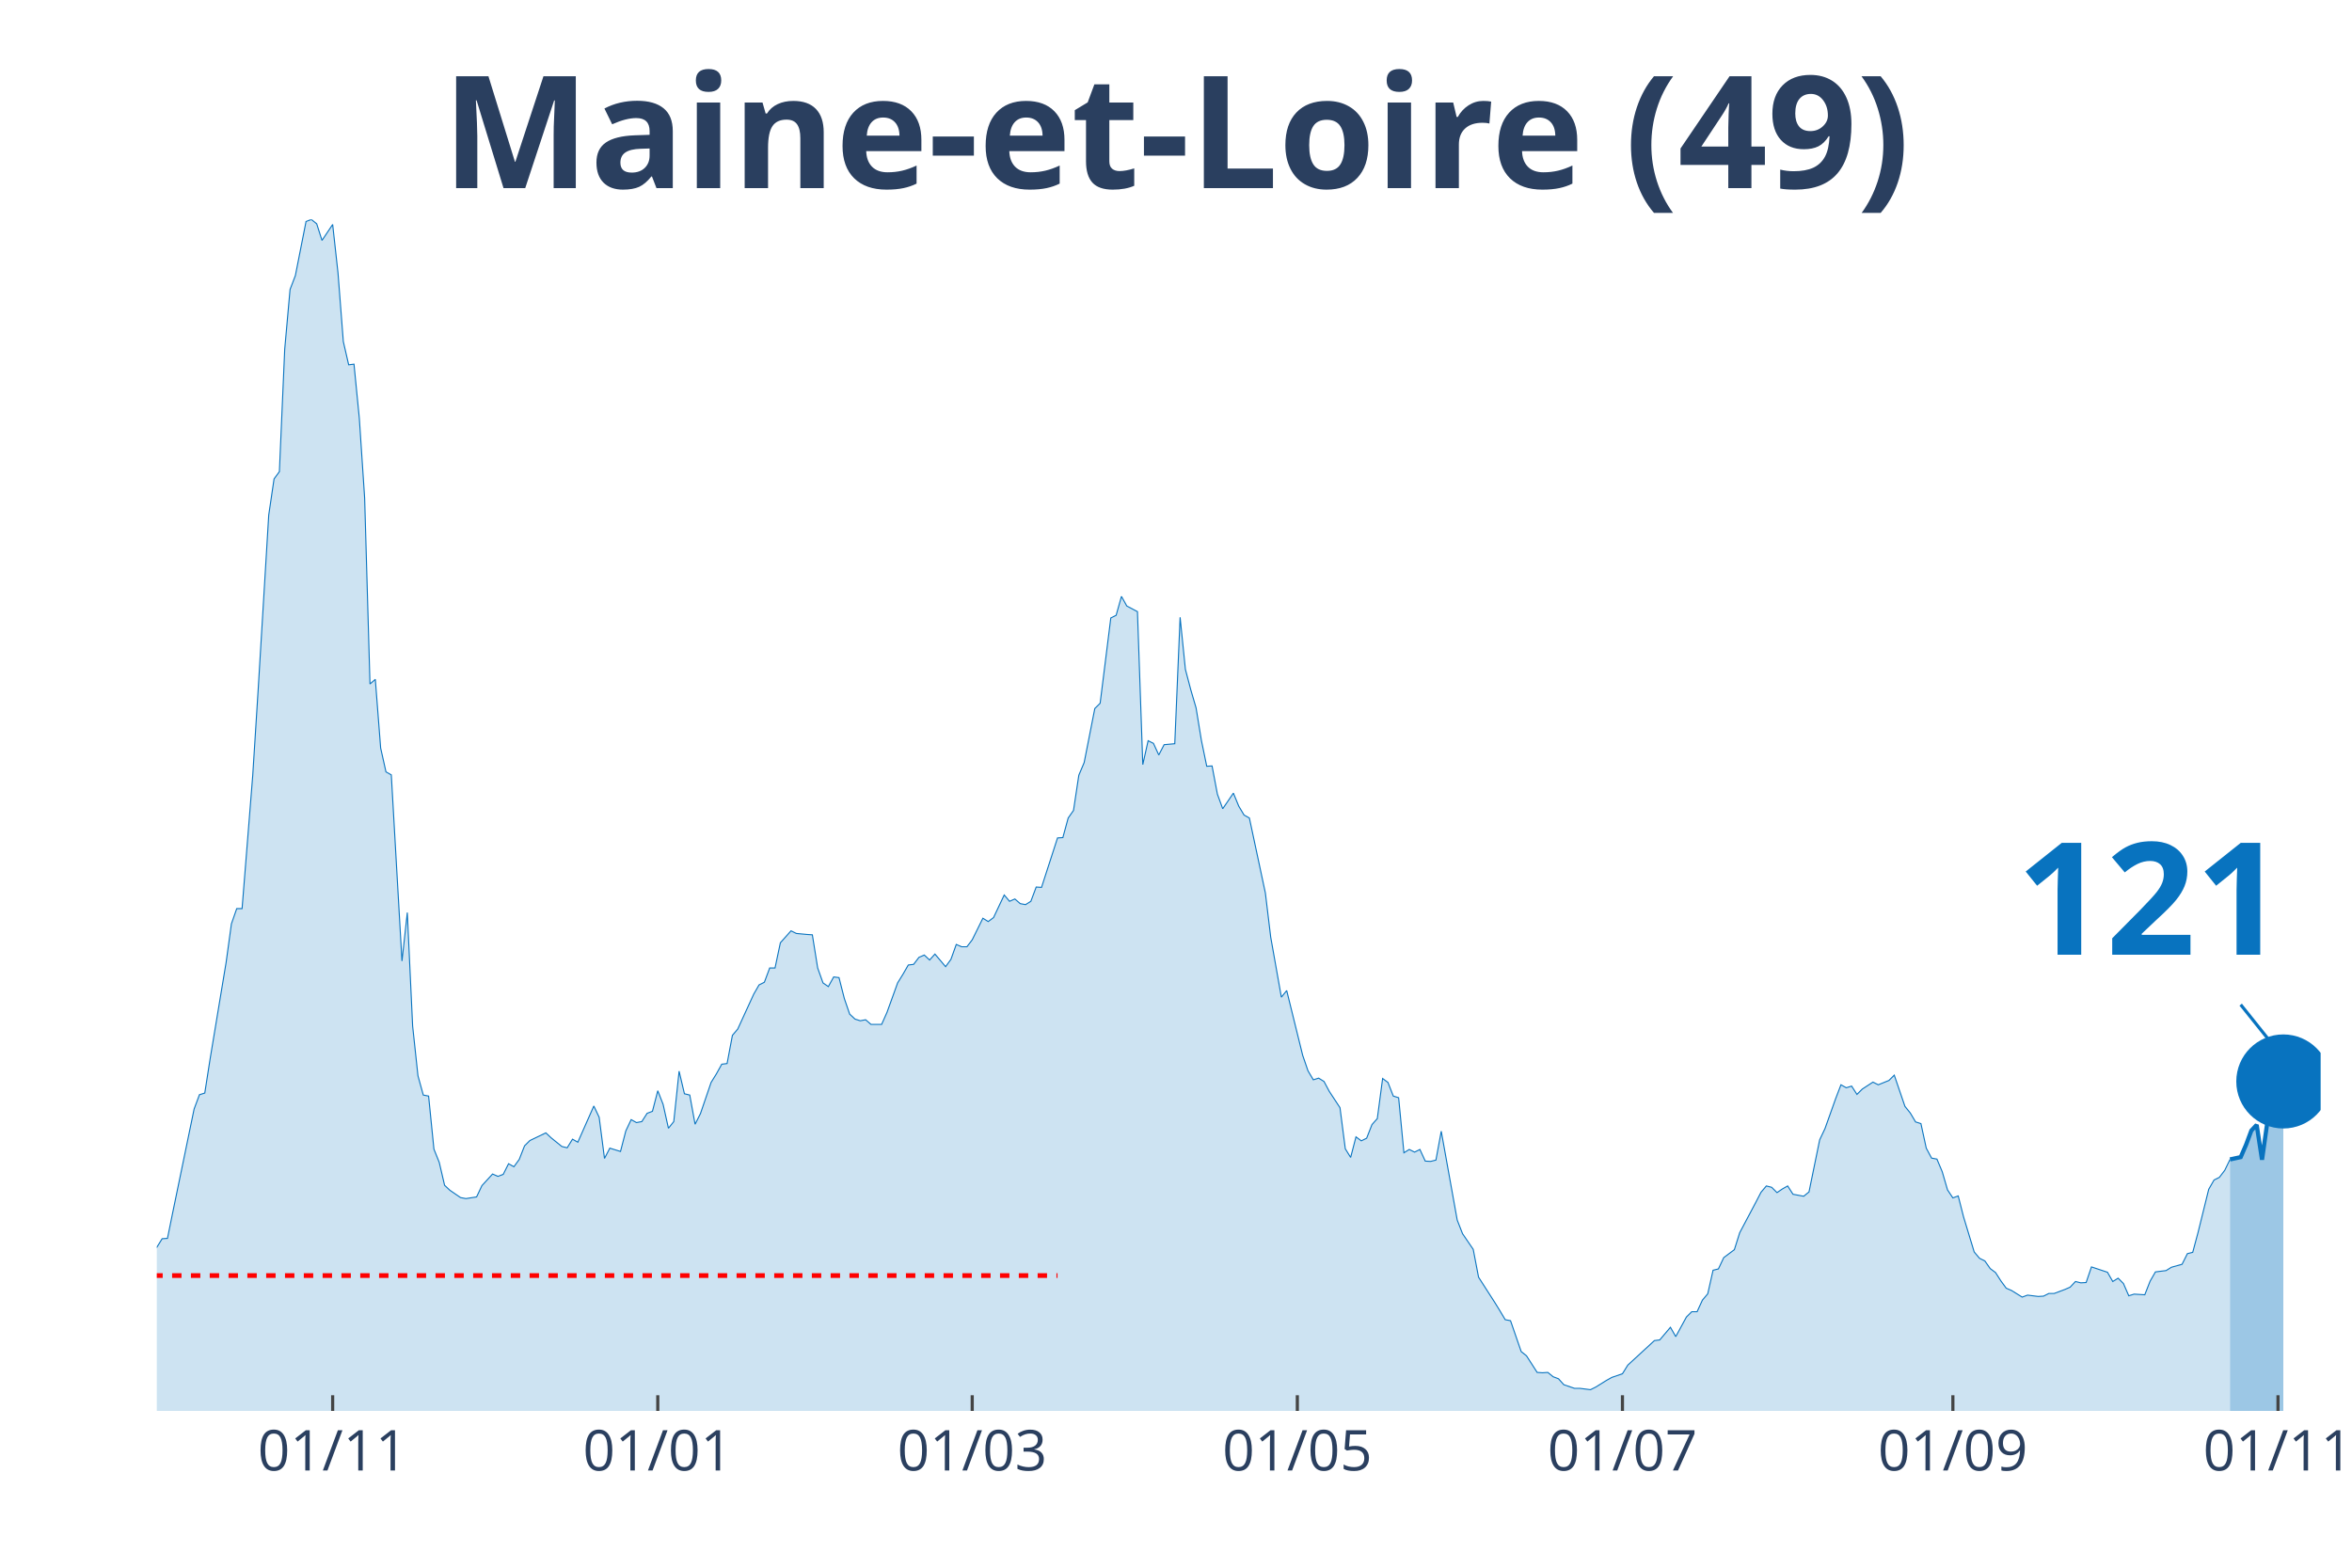
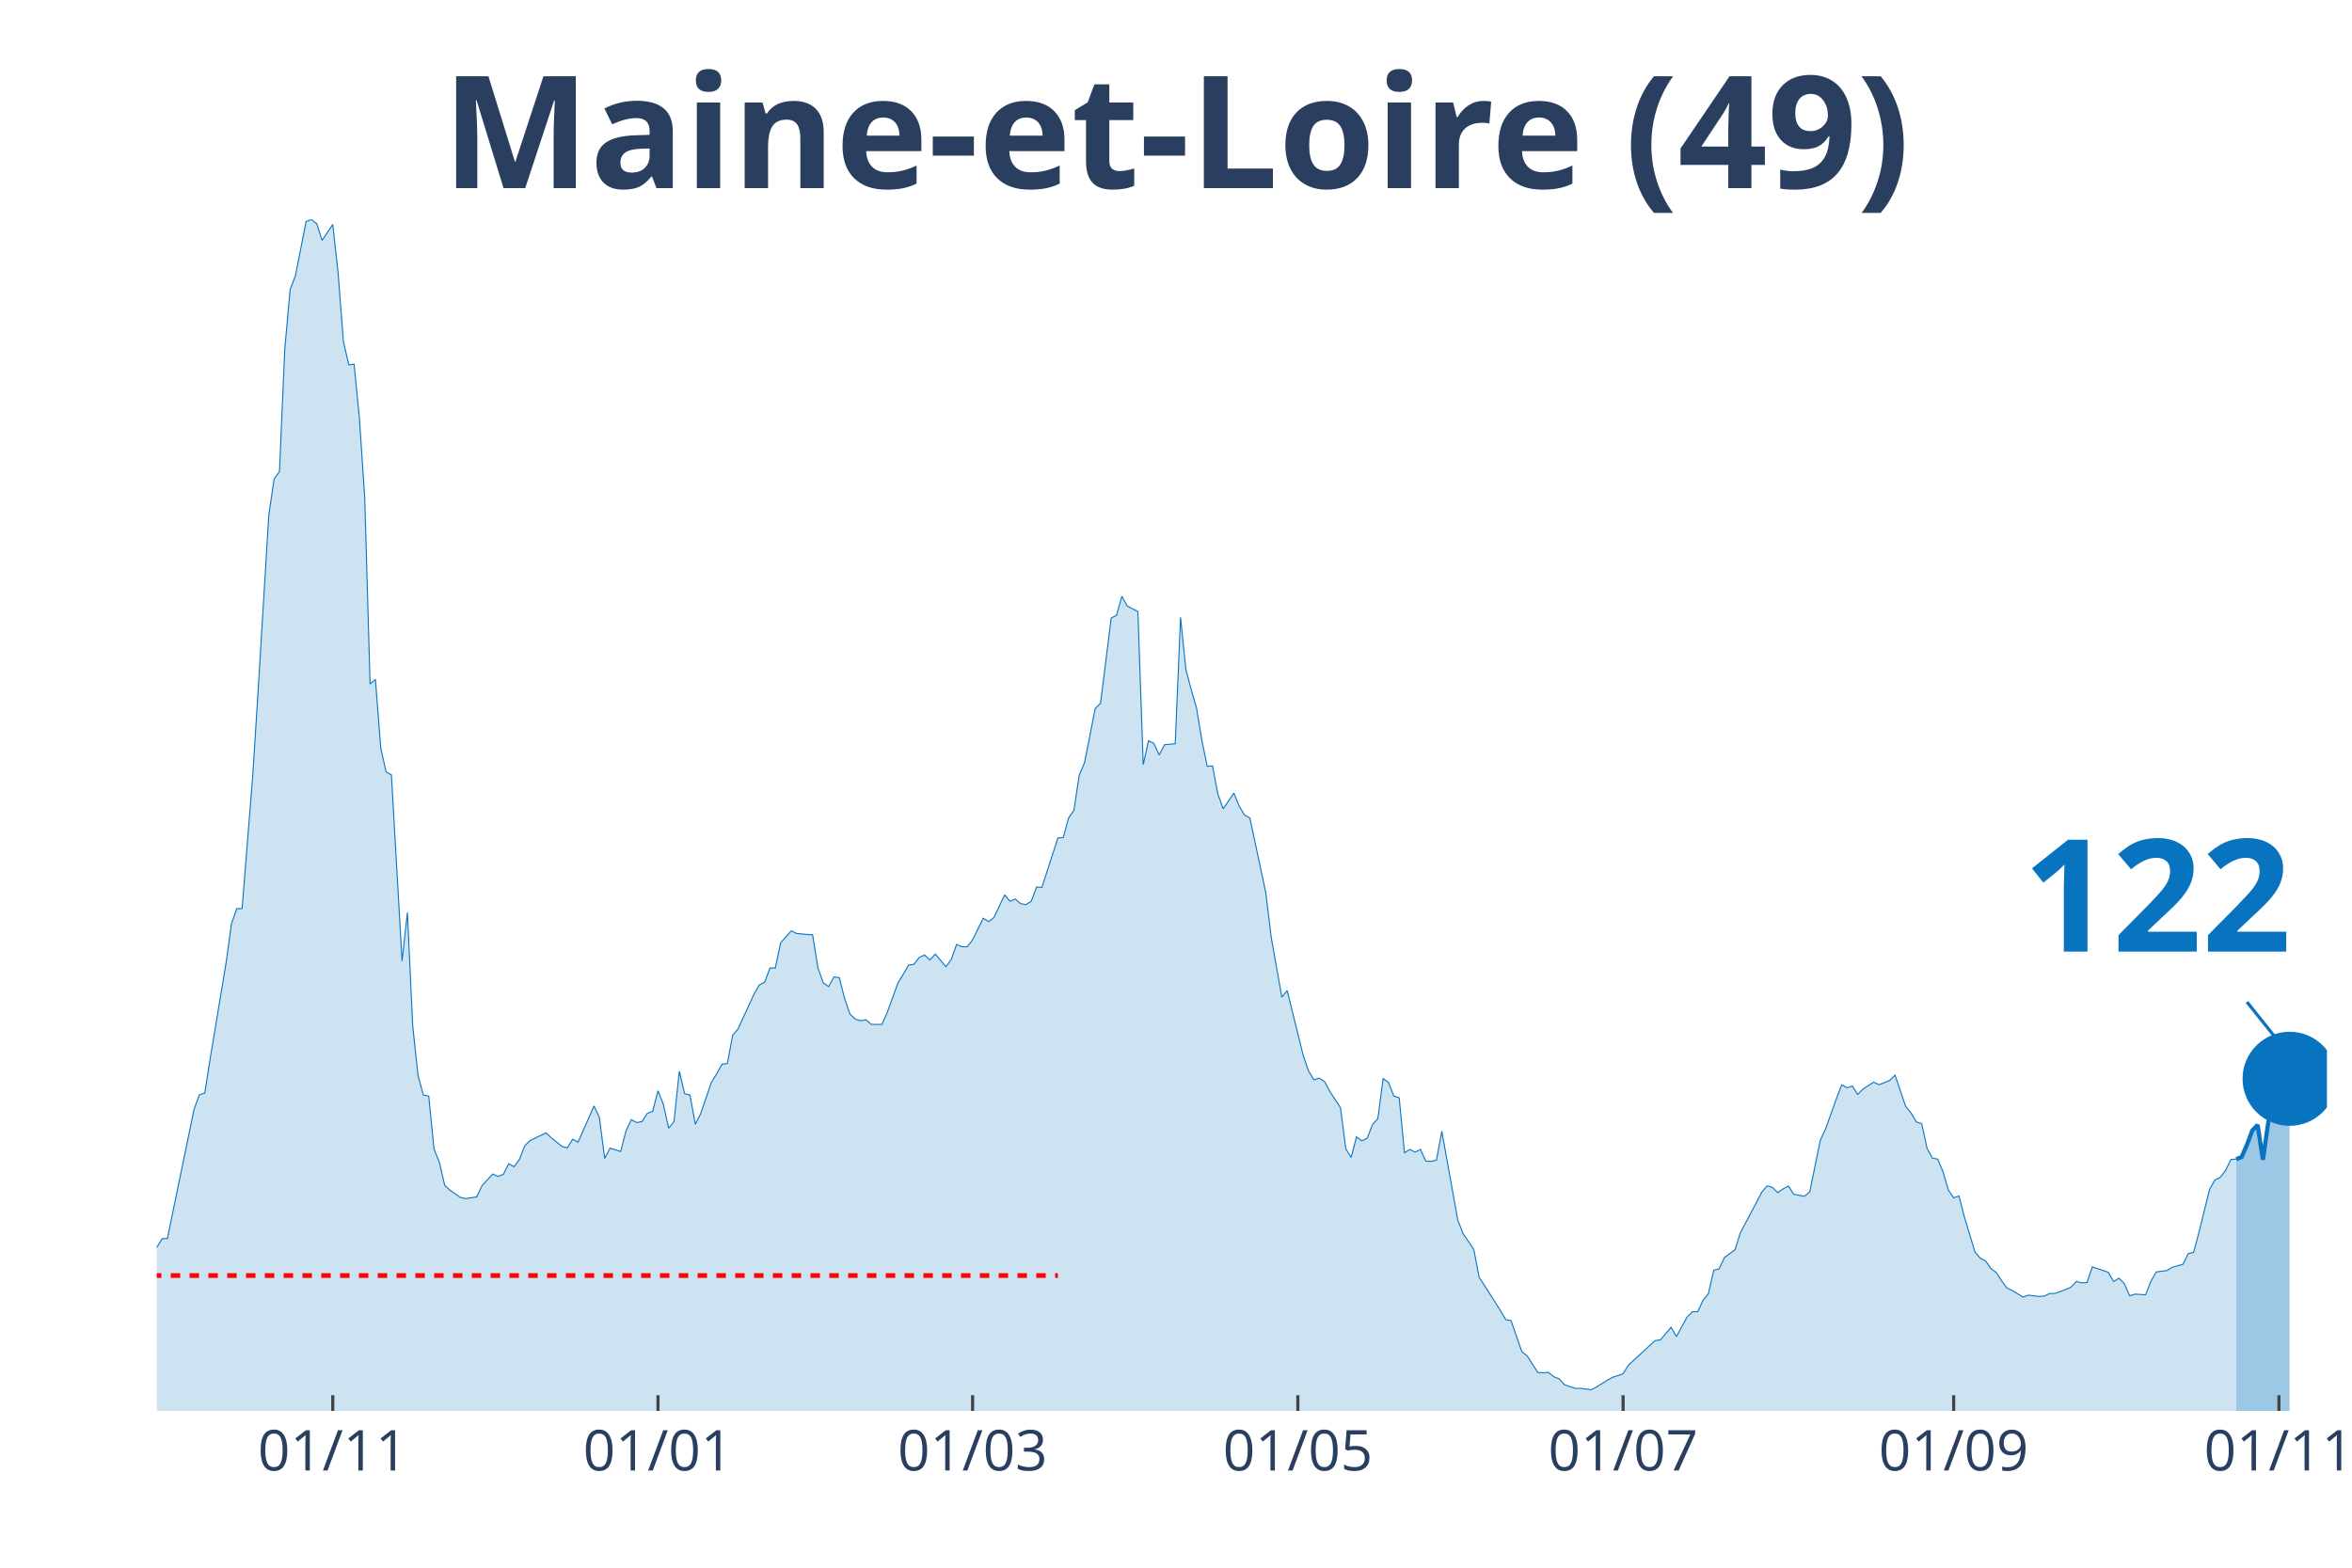
<svg xmlns="http://www.w3.org/2000/svg" class="main-svg" width="1125" height="750" style="" viewBox="0 0 750 500">
  <rect x="0" y="0" width="750" height="500" style="fill: rgb(0, 0, 0); fill-opacity: 0;" />
-   <defs id="defs-0e8e03">
+   <defs id="defs-abbcf5">
    <g class="clips">
-       <clipPath id="clip0e8e03xyplot" class="plotclip">
-         <rect width="690" height="380" />
+       <clipPath id="clipabbcf5xyplot" class="plotclip">
+         <rect width="692" height="380" />
      </clipPath>
-       <clipPath class="axesclip" id="clip0e8e03x">
-         <rect x="50" y="0" width="690" height="500" />
+       <clipPath class="axesclip" id="clipabbcf5x">
+         <rect x="50" y="0" width="692" height="500" />
      </clipPath>
-       <clipPath class="axesclip" id="clip0e8e03y">
+       <clipPath class="axesclip" id="clipabbcf5y">
        <rect x="0" y="70" width="750" height="380" />
      </clipPath>
-       <clipPath class="axesclip" id="clip0e8e03xy">
-         <rect x="50" y="70" width="690" height="380" />
+       <clipPath class="axesclip" id="clipabbcf5xy">
+         <rect x="50" y="70" width="692" height="380" />
      </clipPath>
    </g>
    <g class="gradients" />
  </defs>
  <g class="bglayer">
-     <rect class="bg" x="50" y="70" width="690" height="380" style="fill: rgb(0, 0, 0); fill-opacity: 0; stroke-width: 0;" />
+     <rect class="bg" x="50" y="70" width="692" height="380" style="fill: rgb(0, 0, 0); fill-opacity: 0; stroke-width: 0;" />
  </g>
  <g class="layer-below">
    <g class="imagelayer" />
    <g class="shapelayer" />
  </g>
  <g class="cartesianlayer">
    <g class="subplot xy">
      <g class="layer-subplot">
        <g class="shapelayer" />
        <g class="imagelayer" />
      </g>
      <g class="gridlayer">
        <g class="x">
-           <path class="xgrid crisp" transform="translate(106.08,0)" d="M0,70v380" style="stroke: rgb(255, 255, 255); stroke-opacity: 1; stroke-width: 1px;" />
-           <path class="xgrid crisp" transform="translate(209.75,0)" d="M0,70v380" style="stroke: rgb(255, 255, 255); stroke-opacity: 1; stroke-width: 1px;" />
-           <path class="xgrid crisp" transform="translate(310.02,0)" d="M0,70v380" style="stroke: rgb(255, 255, 255); stroke-opacity: 1; stroke-width: 1px;" />
-           <path class="xgrid crisp" transform="translate(413.69,0)" d="M0,70v380" style="stroke: rgb(255, 255, 255); stroke-opacity: 1; stroke-width: 1px;" />
-           <path class="xgrid crisp" transform="translate(517.36,0)" d="M0,70v380" style="stroke: rgb(255, 255, 255); stroke-opacity: 1; stroke-width: 1px;" />
-           <path class="xgrid crisp" transform="translate(622.73,0)" d="M0,70v380" style="stroke: rgb(255, 255, 255); stroke-opacity: 1; stroke-width: 1px;" />
-           <path class="xgrid crisp" transform="translate(726.4,0)" d="M0,70v380" style="stroke: rgb(255, 255, 255); stroke-opacity: 1; stroke-width: 1px;" />
+           <path class="xgrid crisp" transform="translate(106.11,0)" d="M0,70v380" style="stroke: rgb(255, 255, 255); stroke-opacity: 1; stroke-width: 1px;" />
+           <path class="xgrid crisp" transform="translate(209.82,0)" d="M0,70v380" style="stroke: rgb(255, 255, 255); stroke-opacity: 1; stroke-width: 1px;" />
+           <path class="xgrid crisp" transform="translate(310.14,0)" d="M0,70v380" style="stroke: rgb(255, 255, 255); stroke-opacity: 1; stroke-width: 1px;" />
+           <path class="xgrid crisp" transform="translate(413.85,0)" d="M0,70v380" style="stroke: rgb(255, 255, 255); stroke-opacity: 1; stroke-width: 1px;" />
+           <path class="xgrid crisp" transform="translate(517.57,0)" d="M0,70v380" style="stroke: rgb(255, 255, 255); stroke-opacity: 1; stroke-width: 1px;" />
+           <path class="xgrid crisp" transform="translate(622.98,0)" d="M0,70v380" style="stroke: rgb(255, 255, 255); stroke-opacity: 1; stroke-width: 1px;" />
+           <path class="xgrid crisp" transform="translate(726.7,0)" d="M0,70v380" style="stroke: rgb(255, 255, 255); stroke-opacity: 1; stroke-width: 1px;" />
        </g>
        <g class="y" />
      </g>
      <g class="zerolinelayer" />
      <path class="xlines-below" />
      <path class="ylines-below" />
      <g class="overlines-below" />
      <g class="xaxislayer-below" />
      <g class="yaxislayer-below" />
      <g class="overaxes-below" />
-       <g class="plot" transform="translate(50, 70)" clip-path="url('#clip0e8e03xyplot')">
+       <g class="plot" transform="translate(50, 70)" clip-path="url('#clipabbcf5xyplot')">
        <g class="scatterlayer mlayer">
-           <g class="trace scatter trace7c42cb" style="stroke-miterlimit: 2;">
+           <g class="trace scatter tracead49ec" style="stroke-miterlimit: 2;">
            <g class="fills">
              <g>
-                 <path class="js-fill" d="M661.11,380L-231.13,380L-231.13,373.12L-226.03,370.37L-224.33,370.69L-219.24,372.38L-217.54,375.13L-173.35,377.14L-171.65,377.57L-151.26,377.99L-149.56,377.67L-141.06,377.04L-139.36,377.14L-135.96,375.45L-134.26,375.34L-127.46,374.07L-125.76,376.19L-113.87,373.97L-112.17,373.02L-108.77,372.8L-107.07,372.38L-88.37,370.48L-86.67,369.31L-81.58,366.03L-79.88,365.93L-76.48,361.06L-74.78,356.93L-69.68,356.51L-67.98,356.4L-64.58,357.88L-62.88,360.53L-56.08,358.41L-54.38,355.77L-47.59,335.98L-45.89,333.02L-44.19,333.12L-42.49,326.88L-39.09,315.98L-37.39,315.45L-33.99,315.56L-32.29,315.03L-30.59,316.3L-28.89,316.19L-27.19,317.78L-25.49,314.39L-23.79,312.8L-22.09,313.33L-20.39,313.65L-18.69,310.58L-15.3,312.7L-13.6,315.56L-11.9,318.52L-10.2,318.31L-8.5,318.62L-6.8,321.8L-3.4,330.69L-1.7,329.52L0,327.83L1.7,325.08L3.4,324.97L5.1,316.61L11.9,283.7L13.6,279.15L15.3,278.62L17,267.72L22.09,237.04L23.79,224.66L25.49,219.79L27.19,219.79L30.59,177.35L32.29,150.48L35.69,94.29L37.39,82.75L39.09,80.42L40.79,41.38L42.49,22.33L44.19,17.88L47.59,0.63L49.29,0L50.99,1.38L52.68,6.67L56.08,1.59L57.78,17.04L59.48,38.94L61.18,46.35L62.88,46.14L64.58,63.39L66.28,88.89L67.98,148.15L69.68,146.67L71.38,168.57L73.08,176.19L74.78,177.14L78.18,236.51L79.88,221.06L81.58,257.25L83.28,273.12L84.98,279.26L86.67,279.58L88.37,296.51L90.07,300.74L91.77,308.04L93.47,309.63L96.87,311.96L98.57,312.28L101.97,311.75L103.67,308.15L107.07,304.44L108.77,305.19L110.47,304.55L112.17,301.16L113.87,302.12L115.57,299.79L117.27,295.45L118.97,293.76L124.06,291.32L125.76,292.91L129.16,295.66L130.86,296.08L132.56,293.33L134.26,294.29L139.36,282.75L141.06,286.35L142.76,299.47L144.46,296.19L147.86,297.25L149.56,290.69L151.26,287.09L152.96,288.04L154.66,287.72L156.35,285.08L158.05,284.44L159.75,277.88L161.45,282.22L163.15,289.84L164.85,287.72L166.55,271.64L168.25,278.84L169.95,279.26L171.65,288.57L173.35,285.19L176.75,275.24L178.45,272.49L180.15,269.42L181.85,269.21L183.55,260.21L185.25,258.2L190.34,247.09L192.04,244.13L193.74,243.28L195.44,238.73L197.14,238.73L198.84,230.69L202.24,226.88L203.94,227.72L207.34,228.04L209.04,228.15L210.74,238.73L212.44,243.49L214.14,244.66L215.84,241.59L217.54,241.8L219.24,248.47L220.94,253.44L222.64,255.03L224.33,255.56L226.03,255.24L227.73,256.72L229.43,256.72L231.13,256.72L232.83,252.91L236.23,243.49L237.93,240.74L239.63,237.78L241.33,237.57L243.03,235.34L244.73,234.6L246.43,236.19L248.13,234.29L251.53,238.31L253.23,235.98L254.93,231.22L256.63,231.96L258.33,231.96L260.02,229.74L263.42,222.86L265.12,223.92L266.82,222.65L268.52,219.05L270.22,215.45L271.92,217.46L273.62,216.72L275.32,218.2L277.02,218.52L278.72,217.46L280.42,212.91L282.12,213.02L287.22,197.25L288.92,197.14L290.62,190.9L292.32,188.47L294.01,177.25L295.71,173.23L299.11,155.98L300.81,154.29L304.21,127.09L305.91,126.24L307.61,120.21L309.31,123.28L312.71,125.08L314.41,173.86L316.11,166.24L317.81,167.09L319.51,170.79L321.21,167.51L324.61,167.2L326.31,126.88L328,143.49L329.7,149.95L331.4,155.77L333.1,166.14L334.8,174.39L336.5,174.29L338.2,183.28L339.9,187.94L343.3,182.96L345,187.09L346.7,189.95L348.4,190.9L353.5,214.81L355.2,228.89L358.6,248.04L360.3,245.93L365.39,266.56L367.09,271.53L368.79,274.39L370.49,273.86L372.19,274.92L373.89,278.1L377.29,283.28L378.99,296.4L380.69,299.15L382.39,292.59L384.09,293.86L385.79,293.02L387.49,288.68L389.19,286.77L390.89,273.97L392.59,275.24L394.29,279.58L395.99,280.11L397.68,297.67L399.38,296.61L401.08,297.46L402.78,296.61L404.48,300.32L406.18,300.42L407.88,300L409.58,290.79L414.68,319.15L416.38,323.49L419.78,328.47L421.48,337.35L426.58,345.29L428.28,348.04L429.98,350.9L431.67,351.22L435.07,361.06L436.77,362.43L440.17,367.72L441.87,367.83L443.57,367.72L445.27,369.1L446.97,369.74L448.67,371.64L452.07,372.8L453.77,372.8L457.17,373.23L458.87,372.38L462.27,370.26L463.97,369.31L467.36,368.15L469.06,365.4L477.56,357.57L479.26,357.35L482.66,353.33L484.36,356.3L487.76,350.05L489.46,348.36L491.16,348.36L492.86,344.66L494.56,342.65L496.26,335.13L497.96,334.71L499.66,331.11L503.05,328.57L504.75,323.17L509.85,313.54L511.55,310.26L513.25,308.25L514.95,308.68L516.65,310.37L518.35,309.21L520.05,308.25L521.75,310.9L525.15,311.53L526.85,310.16L530.25,293.54L531.95,289.95L535.34,280.42L537.04,275.98L538.74,276.93L540.44,276.4L542.14,279.05L543.84,277.35L547.24,275.13L548.94,275.98L552.34,274.6L554.04,272.91L557.44,282.86L559.14,284.97L560.84,287.83L562.54,288.36L564.24,296.19L565.94,299.37L567.64,299.68L569.33,303.7L571.03,309.52L572.73,312.06L574.43,311.43L576.13,318.1L579.53,329.31L581.23,331.32L582.93,332.17L584.63,334.6L586.33,335.87L588.03,338.52L589.73,340.85L591.43,341.59L594.83,343.7L596.53,343.07L599.93,343.49L601.63,343.39L603.33,342.54L605.02,342.54L608.42,341.27L610.12,340.53L611.82,338.73L613.52,339.15L615.22,339.05L616.92,334.07L622.02,335.77L623.72,338.73L625.42,337.67L627.12,339.37L628.82,343.28L630.52,342.75L633.92,342.96L635.62,338.62L637.32,335.66L639.01,335.45L640.71,335.24L642.41,334.18L645.81,333.23L647.51,329.84L649.21,329.42L650.91,323.07L654.31,309.31L656.01,306.35L657.71,305.5L659.41,303.28L661.11,299.79" style="fill: rgb(8, 115, 191); fill-opacity: 0.2; stroke-width: 0;" />
+                 <path class="js-fill" d="M663.1,380L-231.23,380L-231.23,373.12L-226.13,370.37L-224.43,370.69L-219.33,372.38L-217.63,375.13L-173.43,377.14L-171.72,377.57L-151.32,377.99L-149.62,377.67L-141.12,377.04L-139.42,377.14L-136.02,375.45L-134.32,375.34L-127.52,374.07L-125.82,376.19L-113.92,373.97L-112.22,373.02L-108.82,372.8L-107.12,372.38L-88.41,370.48L-86.71,369.31L-81.61,366.03L-79.91,365.93L-76.51,361.06L-74.81,356.93L-69.71,356.51L-68.01,356.4L-64.61,357.88L-62.91,360.53L-56.11,358.41L-54.41,355.77L-45.91,333.02L-44.21,333.12L-39.11,315.98L-37.41,315.45L-35.71,314.92L-34,315.56L-32.3,315.03L-30.6,316.3L-28.9,316.19L-27.2,317.78L-23.8,312.8L-22.1,313.33L-20.4,313.65L-18.7,310.58L-15.3,312.7L-13.6,315.56L-11.9,318.52L-10.2,318.31L-8.5,318.62L-6.8,321.8L-3.4,330.69L-1.7,329.52L0,327.83L1.7,325.08L3.4,324.97L5.1,316.61L11.9,283.7L13.6,279.15L15.3,278.62L17,267.72L22.1,237.04L23.8,224.66L25.5,219.79L27.2,219.79L30.6,177.35L32.3,150.48L35.71,94.29L37.41,82.75L39.11,80.42L40.81,41.38L42.51,22.33L44.21,17.88L47.61,0.63L49.31,0L51.01,1.38L52.71,6.67L56.11,1.59L57.81,17.04L59.51,38.94L61.21,46.35L62.91,46.14L64.61,63.39L66.31,88.89L68.01,148.15L69.71,146.67L71.41,168.57L73.11,176.19L74.81,177.14L78.21,236.51L79.91,221.06L81.61,257.25L83.31,273.12L85.01,279.26L86.71,279.58L88.41,296.51L90.11,300.74L91.81,308.04L93.51,309.63L96.91,311.96L98.61,312.28L102.01,311.75L103.71,308.15L107.12,304.44L108.82,305.19L110.52,304.55L112.22,301.16L113.92,302.12L115.62,299.79L117.32,295.45L119.02,293.76L124.12,291.32L125.82,292.91L129.22,295.66L130.92,296.08L132.62,293.33L134.32,294.29L139.42,282.75L141.12,286.35L142.82,299.47L144.52,296.19L147.92,297.25L149.62,290.69L151.32,287.09L153.02,288.04L154.72,287.72L156.42,285.08L158.12,284.44L159.82,277.88L161.52,282.22L163.22,289.84L164.92,287.72L166.62,271.64L168.32,278.84L170.02,279.26L171.72,288.57L173.43,285.19L176.83,275.24L178.53,272.49L180.23,269.42L181.93,269.21L183.63,260.21L185.33,258.2L190.43,247.09L192.13,244.13L193.83,243.28L195.53,238.73L197.23,238.73L198.93,230.69L202.33,226.88L204.03,227.72L207.43,228.04L209.13,228.15L210.83,238.73L212.53,243.49L214.23,244.66L215.93,241.59L217.63,241.8L219.33,248.47L221.03,253.44L222.73,255.03L224.43,255.56L226.13,255.24L227.83,256.72L229.53,256.72L231.23,256.72L232.93,252.91L236.33,243.49L238.03,240.74L239.73,237.78L241.43,237.57L243.14,235.34L244.84,234.6L246.54,236.19L248.24,234.29L251.64,238.31L253.34,235.98L255.04,231.22L256.74,231.96L258.44,231.96L260.14,229.74L263.54,222.86L265.24,223.92L266.94,222.65L268.64,219.05L270.34,215.45L272.04,217.46L273.74,216.72L275.44,218.2L277.14,218.52L278.84,217.46L280.54,212.91L282.24,213.02L287.34,197.25L289.04,197.14L290.74,190.9L292.44,188.47L294.14,177.25L295.84,173.23L299.24,155.98L300.94,154.29L304.34,127.09L306.04,126.24L307.74,120.21L309.44,123.28L312.85,125.08L314.55,173.86L316.25,166.24L317.95,167.09L319.65,170.79L321.35,167.51L324.75,167.2L326.45,126.88L328.15,143.49L329.85,149.95L331.55,155.77L333.25,166.14L334.95,174.39L336.65,174.29L338.35,183.28L340.05,187.94L343.45,182.96L345.15,187.09L346.85,189.95L348.55,190.9L353.65,214.81L355.35,228.89L358.75,248.04L360.45,245.93L365.55,266.56L367.25,271.53L368.95,274.39L370.65,273.86L372.35,274.92L374.05,278.1L377.45,283.28L379.15,296.4L380.86,299.15L382.56,292.59L384.26,293.86L385.96,293.02L387.66,288.68L389.36,286.77L391.06,273.97L392.76,275.24L394.46,279.58L396.16,280.11L397.86,297.67L399.56,296.61L401.26,297.46L402.96,296.61L404.66,300.32L406.36,300.42L408.06,300L409.76,290.79L414.86,319.15L416.56,323.49L419.96,328.47L421.66,337.35L426.76,345.29L428.46,348.04L430.16,350.9L431.86,351.22L435.26,361.06L436.96,362.43L440.36,367.72L442.06,367.83L443.76,367.72L445.46,369.1L447.16,369.74L448.86,371.64L452.27,372.8L453.97,372.8L457.37,373.23L459.07,372.38L462.47,370.26L464.17,369.31L467.57,368.15L469.27,365.4L477.77,357.57L479.47,357.35L482.87,353.33L484.57,356.3L487.97,350.05L489.67,348.36L491.37,348.36L493.07,344.66L494.77,342.65L496.47,335.13L498.17,334.71L499.87,331.11L503.27,328.57L504.97,323.17L510.07,313.54L511.77,310.26L513.47,308.25L515.17,308.68L516.87,310.37L518.57,309.21L520.28,308.25L521.98,310.9L525.38,311.53L527.08,310.16L530.48,293.54L532.18,289.95L535.58,280.42L537.28,275.98L538.98,276.93L540.68,276.4L542.38,279.05L544.08,277.35L547.48,275.13L549.18,275.98L552.58,274.6L554.28,272.91L557.68,282.86L559.38,284.97L561.08,287.83L562.78,288.36L564.48,296.19L566.18,299.37L567.88,299.68L569.58,303.7L571.28,309.52L572.98,312.06L574.68,311.43L576.38,318.1L579.78,329.31L581.48,331.32L583.18,332.17L584.88,334.6L586.58,335.87L588.29,338.52L589.99,340.85L591.69,341.59L595.09,343.7L596.79,343.07L600.19,343.49L601.89,343.39L603.59,342.54L605.29,342.54L608.69,341.27L610.39,340.53L612.09,338.73L613.79,339.15L615.49,339.05L617.19,334.07L622.29,335.77L623.99,338.73L625.69,337.67L627.39,339.37L629.09,343.28L630.79,342.75L634.19,342.96L635.89,338.62L637.59,335.66L639.29,335.45L640.99,335.24L642.69,334.18L646.09,333.23L647.79,329.84L649.49,329.42L651.19,323.07L654.59,309.31L656.29,306.35L658,305.5L659.7,303.28L661.4,299.79L663.1,299.68" style="fill: rgb(8, 115, 191); fill-opacity: 0.2; stroke-width: 0;" />
              </g>
            </g>
            <g class="errorbars" />
            <g class="lines">
-               <path class="js-line" d="M-231.13,373.12L-226.03,370.37L-224.33,370.69L-219.24,372.38L-217.54,375.13L-173.35,377.14L-171.65,377.57L-151.26,377.99L-149.56,377.67L-141.06,377.04L-139.36,377.14L-135.96,375.45L-134.26,375.34L-127.46,374.07L-125.76,376.19L-113.87,373.97L-112.17,373.02L-108.77,372.8L-107.07,372.38L-88.37,370.48L-86.67,369.31L-81.58,366.03L-79.88,365.93L-76.48,361.06L-74.78,356.93L-69.68,356.51L-67.98,356.4L-64.58,357.88L-62.88,360.53L-56.08,358.41L-54.38,355.77L-47.59,335.98L-45.89,333.02L-44.19,333.12L-42.49,326.88L-39.09,315.98L-37.39,315.45L-33.99,315.56L-32.29,315.03L-30.59,316.3L-28.89,316.19L-27.19,317.78L-25.49,314.39L-23.79,312.8L-22.09,313.33L-20.39,313.65L-18.69,310.58L-15.3,312.7L-13.6,315.56L-11.9,318.52L-10.2,318.31L-8.5,318.62L-6.8,321.8L-3.4,330.69L-1.7,329.52L0,327.83L1.7,325.08L3.4,324.97L5.1,316.61L11.9,283.7L13.6,279.15L15.3,278.62L17,267.72L22.09,237.04L23.79,224.66L25.49,219.79L27.19,219.79L30.59,177.35L32.29,150.48L35.69,94.29L37.39,82.75L39.09,80.42L40.79,41.38L42.49,22.33L44.19,17.88L47.59,0.63L49.29,0L50.99,1.38L52.68,6.67L56.08,1.59L57.78,17.04L59.48,38.94L61.18,46.35L62.88,46.14L64.58,63.39L66.28,88.89L67.98,148.15L69.68,146.67L71.38,168.57L73.08,176.19L74.78,177.14L78.18,236.51L79.88,221.06L81.58,257.25L83.28,273.12L84.98,279.26L86.67,279.58L88.37,296.51L90.07,300.74L91.77,308.04L93.47,309.63L96.87,311.96L98.57,312.28L101.97,311.75L103.67,308.15L107.07,304.44L108.77,305.19L110.47,304.55L112.17,301.16L113.87,302.12L115.57,299.79L117.27,295.45L118.97,293.76L124.06,291.32L125.76,292.91L129.16,295.66L130.86,296.08L132.56,293.33L134.26,294.29L139.36,282.75L141.06,286.35L142.76,299.47L144.46,296.19L147.86,297.25L149.56,290.69L151.26,287.09L152.96,288.04L154.66,287.72L156.35,285.08L158.05,284.44L159.75,277.88L161.45,282.22L163.15,289.84L164.85,287.72L166.55,271.64L168.25,278.84L169.95,279.26L171.65,288.57L173.35,285.19L176.75,275.24L178.45,272.49L180.15,269.42L181.85,269.21L183.55,260.21L185.25,258.2L190.34,247.09L192.04,244.13L193.74,243.28L195.44,238.73L197.14,238.73L198.84,230.69L202.24,226.88L203.94,227.72L207.34,228.04L209.04,228.15L210.74,238.73L212.44,243.49L214.14,244.66L215.84,241.59L217.54,241.8L219.24,248.47L220.94,253.44L222.64,255.03L224.33,255.56L226.03,255.24L227.73,256.72L229.43,256.72L231.13,256.72L232.83,252.91L236.23,243.49L237.93,240.74L239.63,237.78L241.33,237.57L243.03,235.34L244.73,234.6L246.43,236.19L248.13,234.29L251.53,238.31L253.23,235.98L254.93,231.22L256.63,231.96L258.33,231.96L260.02,229.74L263.42,222.86L265.12,223.92L266.82,222.65L268.52,219.05L270.22,215.45L271.92,217.46L273.62,216.72L275.32,218.2L277.02,218.52L278.72,217.46L280.42,212.91L282.12,213.02L287.22,197.25L288.92,197.14L290.62,190.9L292.32,188.47L294.01,177.25L295.71,173.23L299.11,155.98L300.81,154.29L304.21,127.09L305.91,126.24L307.61,120.21L309.31,123.28L312.71,125.08L314.41,173.86L316.11,166.24L317.81,167.09L319.51,170.79L321.21,167.51L324.61,167.2L326.31,126.88L328,143.49L329.7,149.95L331.4,155.77L333.1,166.14L334.8,174.39L336.5,174.29L338.2,183.28L339.9,187.94L343.3,182.96L345,187.09L346.7,189.95L348.4,190.9L353.5,214.81L355.2,228.89L358.6,248.04L360.3,245.93L365.39,266.56L367.09,271.53L368.79,274.39L370.49,273.86L372.19,274.92L373.89,278.1L377.29,283.28L378.99,296.4L380.69,299.15L382.39,292.59L384.09,293.86L385.79,293.02L387.49,288.68L389.19,286.77L390.89,273.97L392.59,275.24L394.29,279.58L395.99,280.11L397.68,297.67L399.38,296.61L401.08,297.46L402.78,296.61L404.48,300.32L406.18,300.42L407.88,300L409.58,290.79L414.68,319.15L416.38,323.49L419.78,328.47L421.48,337.35L426.58,345.29L428.28,348.04L429.98,350.9L431.67,351.22L435.07,361.06L436.77,362.43L440.17,367.72L441.87,367.83L443.57,367.72L445.27,369.1L446.97,369.74L448.67,371.64L452.07,372.8L453.77,372.8L457.17,373.23L458.87,372.38L462.27,370.26L463.97,369.31L467.36,368.15L469.06,365.4L477.56,357.57L479.26,357.35L482.66,353.33L484.36,356.3L487.76,350.05L489.46,348.36L491.16,348.36L492.86,344.66L494.56,342.65L496.26,335.13L497.96,334.71L499.66,331.11L503.05,328.57L504.75,323.17L509.85,313.54L511.55,310.26L513.25,308.25L514.95,308.68L516.65,310.37L518.35,309.21L520.05,308.25L521.75,310.9L525.15,311.53L526.85,310.16L530.25,293.54L531.95,289.95L535.34,280.42L537.04,275.98L538.74,276.93L540.44,276.4L542.14,279.05L543.84,277.35L547.24,275.13L548.94,275.98L552.34,274.6L554.04,272.91L557.44,282.86L559.14,284.97L560.84,287.83L562.54,288.36L564.24,296.19L565.94,299.37L567.64,299.68L569.33,303.7L571.03,309.52L572.73,312.06L574.43,311.43L576.13,318.1L579.53,329.31L581.23,331.32L582.93,332.17L584.63,334.6L586.33,335.87L588.03,338.52L589.73,340.85L591.43,341.59L594.83,343.7L596.53,343.07L599.93,343.49L601.63,343.39L603.33,342.54L605.02,342.54L608.42,341.27L610.12,340.53L611.82,338.73L613.52,339.15L615.22,339.05L616.92,334.07L622.02,335.77L623.72,338.73L625.42,337.67L627.12,339.37L628.82,343.28L630.52,342.75L633.92,342.96L635.62,338.62L637.32,335.66L639.01,335.45L640.71,335.24L642.41,334.18L645.81,333.23L647.51,329.84L649.21,329.42L650.91,323.07L654.31,309.31L656.01,306.35L657.71,305.5L659.41,303.28L661.11,299.79" style="vector-effect: non-scaling-stroke; fill: none; stroke: rgb(8, 115, 191); stroke-opacity: 1; stroke-width: 0.5px; opacity: 1;" />
+               <path class="js-line" d="M-231.23,373.12L-226.13,370.37L-224.43,370.69L-219.33,372.38L-217.63,375.13L-173.43,377.14L-171.72,377.57L-151.32,377.99L-149.62,377.67L-141.12,377.04L-139.42,377.14L-136.02,375.45L-134.32,375.34L-127.52,374.07L-125.82,376.19L-113.92,373.97L-112.22,373.02L-108.82,372.8L-107.12,372.38L-88.41,370.48L-86.71,369.31L-81.61,366.03L-79.91,365.93L-76.51,361.06L-74.81,356.93L-69.71,356.51L-68.01,356.4L-64.61,357.88L-62.91,360.53L-56.11,358.41L-54.41,355.77L-45.91,333.02L-44.21,333.12L-39.11,315.98L-37.41,315.45L-35.71,314.92L-34,315.56L-32.3,315.03L-30.6,316.3L-28.9,316.19L-27.2,317.78L-23.8,312.8L-22.1,313.33L-20.4,313.65L-18.7,310.58L-15.3,312.7L-13.6,315.56L-11.9,318.52L-10.2,318.31L-8.5,318.62L-6.8,321.8L-3.4,330.69L-1.7,329.52L0,327.83L1.7,325.08L3.4,324.97L5.1,316.61L11.9,283.7L13.6,279.15L15.3,278.62L17,267.72L22.1,237.04L23.8,224.66L25.5,219.79L27.2,219.79L30.6,177.35L32.3,150.48L35.71,94.29L37.41,82.75L39.11,80.42L40.81,41.38L42.51,22.33L44.21,17.88L47.61,0.63L49.31,0L51.01,1.38L52.71,6.67L56.11,1.59L57.81,17.04L59.51,38.94L61.21,46.35L62.91,46.14L64.61,63.39L66.31,88.89L68.01,148.15L69.71,146.67L71.41,168.57L73.11,176.19L74.81,177.14L78.21,236.51L79.91,221.06L81.61,257.25L83.31,273.12L85.01,279.26L86.71,279.58L88.41,296.51L90.11,300.74L91.81,308.04L93.51,309.63L96.91,311.96L98.61,312.28L102.01,311.75L103.71,308.15L107.12,304.44L108.82,305.19L110.52,304.55L112.22,301.16L113.92,302.12L115.62,299.79L117.32,295.45L119.02,293.76L124.12,291.32L125.82,292.91L129.22,295.66L130.92,296.08L132.62,293.33L134.32,294.29L139.42,282.75L141.12,286.35L142.82,299.47L144.52,296.19L147.92,297.25L149.62,290.69L151.32,287.09L153.02,288.04L154.72,287.72L156.42,285.08L158.12,284.44L159.82,277.88L161.52,282.22L163.22,289.84L164.92,287.72L166.62,271.64L168.32,278.84L170.02,279.26L171.72,288.57L173.43,285.19L176.83,275.24L178.53,272.49L180.23,269.42L181.93,269.21L183.63,260.21L185.33,258.2L190.43,247.09L192.13,244.13L193.83,243.28L195.53,238.73L197.23,238.73L198.93,230.69L202.33,226.88L204.03,227.72L207.43,228.04L209.13,228.15L210.83,238.73L212.53,243.49L214.23,244.66L215.93,241.59L217.63,241.8L219.33,248.47L221.03,253.44L222.73,255.03L224.43,255.56L226.13,255.24L227.83,256.72L229.53,256.72L231.23,256.72L232.93,252.91L236.33,243.49L238.03,240.74L239.73,237.78L241.43,237.57L243.14,235.34L244.84,234.6L246.54,236.19L248.24,234.29L251.64,238.31L253.34,235.98L255.04,231.22L256.74,231.96L258.44,231.96L260.14,229.74L263.54,222.86L265.24,223.92L266.94,222.65L268.64,219.05L270.34,215.45L272.04,217.46L273.74,216.72L275.44,218.2L277.14,218.52L278.84,217.46L280.54,212.91L282.24,213.02L287.34,197.25L289.04,197.14L290.74,190.9L292.44,188.47L294.14,177.25L295.84,173.23L299.24,155.98L300.94,154.29L304.34,127.09L306.04,126.24L307.74,120.21L309.44,123.28L312.85,125.08L314.55,173.86L316.25,166.24L317.95,167.09L319.65,170.79L321.35,167.51L324.75,167.2L326.45,126.88L328.15,143.49L329.85,149.95L331.55,155.77L333.25,166.14L334.95,174.39L336.65,174.29L338.35,183.28L340.05,187.94L343.45,182.96L345.15,187.09L346.85,189.95L348.55,190.9L353.65,214.81L355.35,228.89L358.75,248.04L360.45,245.93L365.55,266.56L367.25,271.53L368.95,274.39L370.65,273.86L372.35,274.92L374.05,278.1L377.45,283.28L379.15,296.4L380.86,299.15L382.56,292.59L384.26,293.86L385.96,293.02L387.66,288.68L389.36,286.77L391.06,273.97L392.76,275.24L394.46,279.58L396.16,280.11L397.86,297.67L399.56,296.61L401.26,297.46L402.96,296.61L404.66,300.32L406.36,300.42L408.06,300L409.76,290.79L414.86,319.15L416.56,323.49L419.96,328.47L421.66,337.35L426.76,345.29L428.46,348.04L430.16,350.9L431.86,351.22L435.26,361.06L436.96,362.43L440.36,367.72L442.06,367.83L443.76,367.72L445.46,369.1L447.16,369.74L448.86,371.64L452.27,372.8L453.97,372.8L457.37,373.23L459.07,372.38L462.47,370.26L464.17,369.31L467.57,368.15L469.27,365.4L477.77,357.57L479.47,357.35L482.87,353.33L484.57,356.3L487.97,350.05L489.67,348.36L491.37,348.36L493.07,344.66L494.77,342.65L496.47,335.13L498.17,334.71L499.87,331.11L503.27,328.57L504.97,323.17L510.07,313.54L511.77,310.26L513.47,308.25L515.17,308.68L516.87,310.37L518.57,309.21L520.28,308.25L521.98,310.9L525.38,311.53L527.08,310.16L530.48,293.54L532.18,289.95L535.58,280.42L537.28,275.98L538.98,276.93L540.68,276.4L542.38,279.05L544.08,277.35L547.48,275.13L549.18,275.98L552.58,274.6L554.28,272.91L557.68,282.86L559.38,284.97L561.08,287.83L562.78,288.36L564.48,296.19L566.18,299.37L567.88,299.68L569.58,303.7L571.28,309.52L572.98,312.06L574.68,311.43L576.38,318.1L579.78,329.31L581.48,331.32L583.18,332.17L584.88,334.6L586.58,335.87L588.29,338.52L589.99,340.85L591.69,341.59L595.09,343.7L596.79,343.07L600.19,343.49L601.89,343.39L603.59,342.54L605.29,342.54L608.69,341.27L610.39,340.53L612.09,338.73L613.79,339.15L615.49,339.05L617.19,334.07L622.29,335.77L623.99,338.73L625.69,337.67L627.39,339.37L629.09,343.28L630.79,342.75L634.19,342.96L635.89,338.62L637.59,335.66L639.29,335.45L640.99,335.24L642.69,334.18L646.09,333.23L647.79,329.84L649.49,329.42L651.19,323.07L654.59,309.31L656.29,306.35L658,305.5L659.7,303.28L661.4,299.79L663.1,299.68" style="vector-effect: non-scaling-stroke; fill: none; stroke: rgb(8, 115, 191); stroke-opacity: 1; stroke-width: 0.5px; opacity: 1;" />
            </g>
            <g class="points" />
            <g class="text" />
          </g>
-           <g class="trace scatter trace0f3bde" style="stroke-miterlimit: 2;">
+           <g class="trace scatter traceb81622" style="stroke-miterlimit: 2;">
            <g class="fills">
              <g>
-                 <path class="js-fill" d="M678.1,380L661.11,380L661.11,299.79L664.51,299.05L666.21,295.13L667.91,290.58L669.61,288.78L671.31,299.89L673,287.94L674.7,282.01L676.4,281.27L678.1,274.92" style="fill: rgb(8, 115, 191); fill-opacity: 0.4; stroke-width: 0;" />
+                 <path class="js-fill" d="M680.1,380L663.1,380L663.1,299.68L664.8,299.05L666.5,295.13L668.2,290.58L669.9,288.78L671.6,299.89L673.3,287.94L675,282.01L676.7,281.27L678.4,274.92L680.1,274.07" style="fill: rgb(8, 115, 191); fill-opacity: 0.4; stroke-width: 0;" />
              </g>
            </g>
            <g class="errorbars" />
            <g class="lines">
-               <path class="js-line" d="M661.11,299.79L664.51,299.05L666.21,295.13L667.91,290.58L669.61,288.78L671.31,299.89L673,287.94L674.7,282.01L676.4,281.27L678.1,274.92" style="vector-effect: non-scaling-stroke; fill: none; stroke: rgb(8, 115, 191); stroke-opacity: 1; stroke-width: 2px; opacity: 1;" />
+               <path class="js-line" d="M663.1,299.68L664.8,299.05L666.5,295.13L668.2,290.58L669.9,288.78L671.6,299.89L673.3,287.94L675,282.01L676.7,281.27L678.4,274.92L680.1,274.07" style="vector-effect: non-scaling-stroke; fill: none; stroke: rgb(8, 115, 191); stroke-opacity: 1; stroke-width: 2px; opacity: 1;" />
            </g>
            <g class="points" />
            <g class="text" />
          </g>
-           <g class="trace scatter trace6b6a42" style="stroke-miterlimit: 2; opacity: 1;">
+           <g class="trace scatter tracebccb2e" style="stroke-miterlimit: 2; opacity: 1;">
            <g class="fills" />
            <g class="errorbars" />
            <g class="lines" />
            <g class="points">
-               <path class="point" transform="translate(678.1,274.92)" d="M15,0A15,15 0 1,1 0,-15A15,15 0 0,1 15,0Z" style="opacity: 1; stroke-width: 0px; fill: rgb(8, 115, 191); fill-opacity: 1;" />
+               <path class="point" transform="translate(680.1,274.07)" d="M15,0A15,15 0 1,1 0,-15A15,15 0 0,1 15,0Z" style="opacity: 1; stroke-width: 0px; fill: rgb(8, 115, 191); fill-opacity: 1;" />
            </g>
            <g class="text" />
          </g>
        </g>
      </g>
      <g class="overplot" />
      <path class="xlines-above crisp" style="fill: none; stroke-width: 1px; stroke: rgb(0, 0, 0); stroke-opacity: 0;" d="" />
      <path class="ylines-above crisp" style="fill: none;" d="M0,0" />
      <g class="overlines-above" />
      <g class="xaxislayer-above">
-         <path class="xtick ticks crisp" d="M0,450v-5" transform="translate(106.08,0)" style="stroke: rgb(68, 68, 68); stroke-opacity: 1; stroke-width: 1px;" />
-         <path class="xtick ticks crisp" d="M0,450v-5" transform="translate(209.75,0)" style="stroke: rgb(68, 68, 68); stroke-opacity: 1; stroke-width: 1px;" />
-         <path class="xtick ticks crisp" d="M0,450v-5" transform="translate(310.02,0)" style="stroke: rgb(68, 68, 68); stroke-opacity: 1; stroke-width: 1px;" />
-         <path class="xtick ticks crisp" d="M0,450v-5" transform="translate(413.69,0)" style="stroke: rgb(68, 68, 68); stroke-opacity: 1; stroke-width: 1px;" />
-         <path class="xtick ticks crisp" d="M0,450v-5" transform="translate(517.36,0)" style="stroke: rgb(68, 68, 68); stroke-opacity: 1; stroke-width: 1px;" />
-         <path class="xtick ticks crisp" d="M0,450v-5" transform="translate(622.73,0)" style="stroke: rgb(68, 68, 68); stroke-opacity: 1; stroke-width: 1px;" />
-         <path class="xtick ticks crisp" d="M0,450v-5" transform="translate(726.4,0)" style="stroke: rgb(68, 68, 68); stroke-opacity: 1; stroke-width: 1px;" />
+         <path class="xtick ticks crisp" d="M0,450v-5" transform="translate(106.11,0)" style="stroke: rgb(68, 68, 68); stroke-opacity: 1; stroke-width: 1px;" />
+         <path class="xtick ticks crisp" d="M0,450v-5" transform="translate(209.82,0)" style="stroke: rgb(68, 68, 68); stroke-opacity: 1; stroke-width: 1px;" />
+         <path class="xtick ticks crisp" d="M0,450v-5" transform="translate(310.14,0)" style="stroke: rgb(68, 68, 68); stroke-opacity: 1; stroke-width: 1px;" />
+         <path class="xtick ticks crisp" d="M0,450v-5" transform="translate(413.85,0)" style="stroke: rgb(68, 68, 68); stroke-opacity: 1; stroke-width: 1px;" />
+         <path class="xtick ticks crisp" d="M0,450v-5" transform="translate(517.57,0)" style="stroke: rgb(68, 68, 68); stroke-opacity: 1; stroke-width: 1px;" />
+         <path class="xtick ticks crisp" d="M0,450v-5" transform="translate(622.98,0)" style="stroke: rgb(68, 68, 68); stroke-opacity: 1; stroke-width: 1px;" />
+         <path class="xtick ticks crisp" d="M0,450v-5" transform="translate(726.7,0)" style="stroke: rgb(68, 68, 68); stroke-opacity: 1; stroke-width: 1px;" />
        <g class="xtick">
-           <text text-anchor="middle" x="0" y="469" transform="translate(106.08,0)" style="font-family: 'Open Sans', verdana, arial, sans-serif; font-size: 18px; fill: rgb(42, 63, 95); fill-opacity: 1; white-space: pre;">01/11</text>
+           <text text-anchor="middle" x="0" y="469" transform="translate(106.11,0)" style="font-family: 'Open Sans', verdana, arial, sans-serif; font-size: 18px; fill: rgb(42, 63, 95); fill-opacity: 1; white-space: pre;">01/11</text>
        </g>
        <g class="xtick">
-           <text text-anchor="middle" x="0" y="469" transform="translate(209.75,0)" style="font-family: 'Open Sans', verdana, arial, sans-serif; font-size: 18px; fill: rgb(42, 63, 95); fill-opacity: 1; white-space: pre;">01/01</text>
+           <text text-anchor="middle" x="0" y="469" transform="translate(209.82,0)" style="font-family: 'Open Sans', verdana, arial, sans-serif; font-size: 18px; fill: rgb(42, 63, 95); fill-opacity: 1; white-space: pre;">01/01</text>
        </g>
        <g class="xtick">
-           <text text-anchor="middle" x="0" y="469" transform="translate(310.02,0)" style="font-family: 'Open Sans', verdana, arial, sans-serif; font-size: 18px; fill: rgb(42, 63, 95); fill-opacity: 1; white-space: pre;">01/03</text>
+           <text text-anchor="middle" x="0" y="469" transform="translate(310.14,0)" style="font-family: 'Open Sans', verdana, arial, sans-serif; font-size: 18px; fill: rgb(42, 63, 95); fill-opacity: 1; white-space: pre;">01/03</text>
        </g>
        <g class="xtick">
-           <text text-anchor="middle" x="0" y="469" transform="translate(413.69,0)" style="font-family: 'Open Sans', verdana, arial, sans-serif; font-size: 18px; fill: rgb(42, 63, 95); fill-opacity: 1; white-space: pre;">01/05</text>
+           <text text-anchor="middle" x="0" y="469" transform="translate(413.85,0)" style="font-family: 'Open Sans', verdana, arial, sans-serif; font-size: 18px; fill: rgb(42, 63, 95); fill-opacity: 1; white-space: pre;">01/05</text>
        </g>
        <g class="xtick">
-           <text text-anchor="middle" x="0" y="469" transform="translate(517.36,0)" style="font-family: 'Open Sans', verdana, arial, sans-serif; font-size: 18px; fill: rgb(42, 63, 95); fill-opacity: 1; white-space: pre;">01/07</text>
+           <text text-anchor="middle" x="0" y="469" transform="translate(517.57,0)" style="font-family: 'Open Sans', verdana, arial, sans-serif; font-size: 18px; fill: rgb(42, 63, 95); fill-opacity: 1; white-space: pre;">01/07</text>
        </g>
        <g class="xtick">
-           <text text-anchor="middle" x="0" y="469" transform="translate(622.73,0)" style="font-family: 'Open Sans', verdana, arial, sans-serif; font-size: 18px; fill: rgb(42, 63, 95); fill-opacity: 1; white-space: pre;">01/09</text>
+           <text text-anchor="middle" x="0" y="469" transform="translate(622.98,0)" style="font-family: 'Open Sans', verdana, arial, sans-serif; font-size: 18px; fill: rgb(42, 63, 95); fill-opacity: 1; white-space: pre;">01/09</text>
        </g>
        <g class="xtick">
-           <text text-anchor="middle" x="0" y="469" transform="translate(726.4,0)" style="font-family: 'Open Sans', verdana, arial, sans-serif; font-size: 18px; fill: rgb(42, 63, 95); fill-opacity: 1; white-space: pre;">01/11</text>
+           <text text-anchor="middle" x="0" y="469" transform="translate(726.7,0)" style="font-family: 'Open Sans', verdana, arial, sans-serif; font-size: 18px; fill: rgb(42, 63, 95); fill-opacity: 1; white-space: pre;">01/11</text>
        </g>
      </g>
      <g class="yaxislayer-above" />
      <g class="overaxes-above" />
    </g>
  </g>
  <g class="polarlayer" />
  <g class="ternarylayer" />
  <g class="geolayer" />
  <g class="funnelarealayer" />
  <g class="pielayer" />
  <g class="treemaplayer" />
  <g class="sunburstlayer" />
  <g class="glimages" />
-   <defs id="topdefs-0e8e03">
+   <defs id="topdefs-abbcf5">
    <g class="clips" />
  </defs>
  <g class="layer-above">
    <g class="imagelayer" />
    <g class="shapelayer">
-       <path data-index="0" fill-rule="evenodd" d="M-905.12,406.83L337.22,406.83" clip-path="url('#clip0e8e03xy')" style="opacity: 1; stroke: rgb(255, 0, 0); stroke-opacity: 1; fill: rgb(0, 0, 0); fill-opacity: 0; stroke-dasharray: 3px, 3px; stroke-width: 1.5px;" />
+       <path data-index="0" fill-rule="evenodd" d="M-905.54,406.83L337.34,406.83" clip-path="url('#clipabbcf5xy')" style="opacity: 1; stroke: rgb(255, 0, 0); stroke-opacity: 1; fill: rgb(0, 0, 0); fill-opacity: 0; stroke-dasharray: 3px, 3px; stroke-width: 1.5px;" />
    </g>
  </g>
  <g class="infolayer">
    <g class="g-gtitle">
      <text class="gtitle" x="375" y="25" text-anchor="middle" dy="0.7em" style="font-family: 'Open Sans', verdana, arial, sans-serif; font-size: 50px; fill: rgb(42, 63, 95); opacity: 1; font-weight: normal; white-space: pre;">
        <tspan style="font-weight:bold">Maine-et-Loire (49)</tspan>
      </text>
    </g>
    <g class="g-xtitle" />
    <g class="annotation" data-index="0" style="opacity: 1;">
-       <g class="annotation-text-g" transform="rotate(0,686.1,284.92)">
-         <g class="cursor-pointer" transform="translate(628, 249)">
+       <g class="annotation-text-g" transform="rotate(0,688.1,284.07)">
+         <g class="cursor-pointer" transform="translate(630, 248)">
          <rect class="bg" x="0.5" y="0.5" width="115" height="71" style="stroke-width: 1px; stroke: rgb(0, 0, 0); stroke-opacity: 0; fill: rgb(255, 255, 255); fill-opacity: 0.6;" />
          <text class="annotation-text" text-anchor="middle" x="57.812" y="55.5" style="font-family: 'Open Sans', verdana, arial, sans-serif; font-size: 50px; fill: rgb(8, 115, 191); fill-opacity: 1; white-space: pre;">
-             <tspan style="font-weight:bold">121 </tspan>
+             <tspan style="font-weight:bold">122 </tspan>
          </text>
        </g>
      </g>
      <g class="annotation-arrow-g" style="opacity: 1;">
-         <path d="M714.5,320.42L726.1,334.92" style="stroke-width: 1px; stroke: rgb(8, 115, 191); stroke-opacity: 1; stroke-dasharray: 0px, 0px, 18.569px, 18.569px;" />
+         <path d="M716.5,319.57L728.1,334.07" style="stroke-width: 1px; stroke: rgb(8, 115, 191); stroke-opacity: 1; stroke-dasharray: 0px, 0px, 18.569px, 18.569px;" />
      </g>
    </g>
  </g>
</svg>
